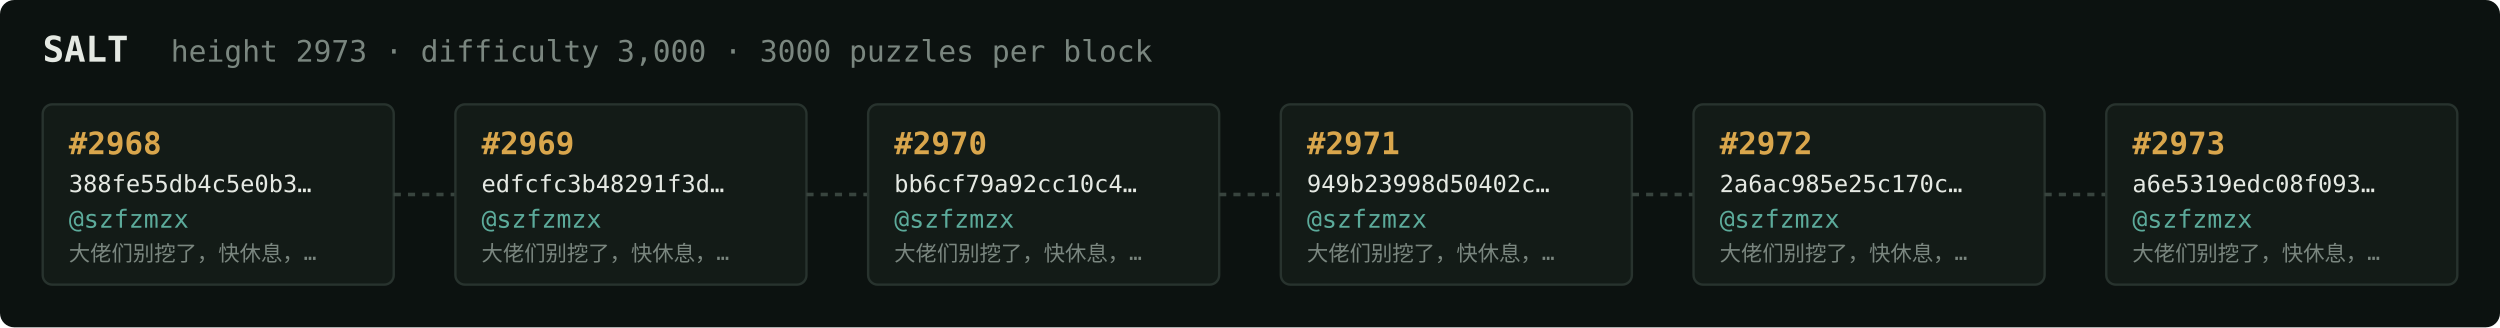
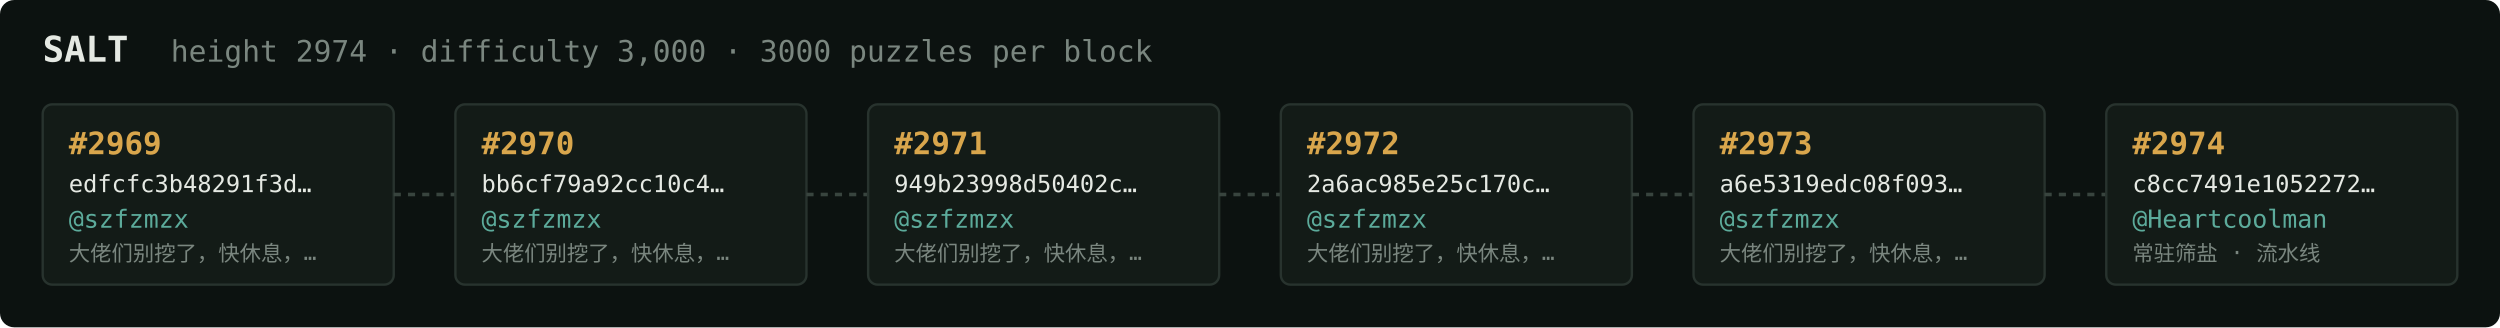
<svg xmlns="http://www.w3.org/2000/svg" width="1054" height="138" viewBox="0 0 1054 138" font-family="ui-monospace,SFMono-Regular,Menlo,monospace">
  <rect fill="#0c1210" width="1054" height="138" rx="6" />
  <text x="18" y="26" fill="#e5e9e3" font-size="15" font-weight="700">SALT</text>
-   <text x="72" y="26" fill="#7a867f" font-size="12.5">height 2973 · difficulty 3,000 · 3000 puzzles per block</text>
+   <text x="72" y="26" fill="#7a867f" font-size="12.5">height 2974 · difficulty 3,000 · 3000 puzzles per block</text>
  <rect x="18" y="44" width="148" height="76" rx="4" fill="#131b17" stroke="#28332e" stroke-width="1" />
-   <text x="29" y="65" fill="#d9a64c" font-size="13" font-weight="700">#2968</text>
-   <text x="29" y="81" fill="#e5e9e3" font-size="10">388fe55db4c5e0b3…</text>
+   <text x="29" y="65" fill="#d9a64c" font-size="13" font-weight="700">#2969</text>
+   <text x="29" y="81" fill="#e5e9e3" font-size="10">edfcfc3b48291f3d…</text>
  <text x="29" y="96" fill="#5cab9b" font-size="10.5">@szfzmzx</text>
  <text x="29" y="110" fill="#7a867f" font-size="9">大佬们别挖了，快休息，…</text>
  <line x1="166" y1="82.0" x2="192" y2="82.0" stroke="#38443e" stroke-width="1.5" stroke-dasharray="3 3" />
  <rect x="192" y="44" width="148" height="76" rx="4" fill="#131b17" stroke="#28332e" stroke-width="1" />
-   <text x="203" y="65" fill="#d9a64c" font-size="13" font-weight="700">#2969</text>
-   <text x="203" y="81" fill="#e5e9e3" font-size="10">edfcfc3b48291f3d…</text>
+   <text x="203" y="65" fill="#d9a64c" font-size="13" font-weight="700">#2970</text>
+   <text x="203" y="81" fill="#e5e9e3" font-size="10">bb6cf79a92cc10c4…</text>
  <text x="203" y="96" fill="#5cab9b" font-size="10.5">@szfzmzx</text>
  <text x="203" y="110" fill="#7a867f" font-size="9">大佬们别挖了，快休息，…</text>
  <line x1="340" y1="82.0" x2="366" y2="82.0" stroke="#38443e" stroke-width="1.5" stroke-dasharray="3 3" />
  <rect x="366" y="44" width="148" height="76" rx="4" fill="#131b17" stroke="#28332e" stroke-width="1" />
-   <text x="377" y="65" fill="#d9a64c" font-size="13" font-weight="700">#2970</text>
-   <text x="377" y="81" fill="#e5e9e3" font-size="10">bb6cf79a92cc10c4…</text>
+   <text x="377" y="65" fill="#d9a64c" font-size="13" font-weight="700">#2971</text>
+   <text x="377" y="81" fill="#e5e9e3" font-size="10">949b23998d50402c…</text>
  <text x="377" y="96" fill="#5cab9b" font-size="10.5">@szfzmzx</text>
  <text x="377" y="110" fill="#7a867f" font-size="9">大佬们别挖了，快休息，…</text>
  <line x1="514" y1="82.0" x2="540" y2="82.0" stroke="#38443e" stroke-width="1.5" stroke-dasharray="3 3" />
  <rect x="540" y="44" width="148" height="76" rx="4" fill="#131b17" stroke="#28332e" stroke-width="1" />
-   <text x="551" y="65" fill="#d9a64c" font-size="13" font-weight="700">#2971</text>
-   <text x="551" y="81" fill="#e5e9e3" font-size="10">949b23998d50402c…</text>
+   <text x="551" y="65" fill="#d9a64c" font-size="13" font-weight="700">#2972</text>
+   <text x="551" y="81" fill="#e5e9e3" font-size="10">2a6ac985e25c170c…</text>
  <text x="551" y="96" fill="#5cab9b" font-size="10.5">@szfzmzx</text>
  <text x="551" y="110" fill="#7a867f" font-size="9">大佬们别挖了，快休息，…</text>
  <line x1="688" y1="82.0" x2="714" y2="82.0" stroke="#38443e" stroke-width="1.5" stroke-dasharray="3 3" />
  <rect x="714" y="44" width="148" height="76" rx="4" fill="#131b17" stroke="#28332e" stroke-width="1" />
-   <text x="725" y="65" fill="#d9a64c" font-size="13" font-weight="700">#2972</text>
-   <text x="725" y="81" fill="#e5e9e3" font-size="10">2a6ac985e25c170c…</text>
+   <text x="725" y="65" fill="#d9a64c" font-size="13" font-weight="700">#2973</text>
+   <text x="725" y="81" fill="#e5e9e3" font-size="10">a6e5319edc08f093…</text>
  <text x="725" y="96" fill="#5cab9b" font-size="10.5">@szfzmzx</text>
  <text x="725" y="110" fill="#7a867f" font-size="9">大佬们别挖了，快休息，…</text>
  <line x1="862" y1="82.0" x2="888" y2="82.0" stroke="#38443e" stroke-width="1.5" stroke-dasharray="3 3" />
  <rect x="888" y="44" width="148" height="76" rx="4" fill="#131b17" stroke="#28332e" stroke-width="1" />
-   <text x="899" y="65" fill="#d9a64c" font-size="13" font-weight="700">#2973</text>
-   <text x="899" y="81" fill="#e5e9e3" font-size="10">a6e5319edc08f093…</text>
-   <text x="899" y="96" fill="#5cab9b" font-size="10.5">@szfzmzx</text>
-   <text x="899" y="110" fill="#7a867f" font-size="9">大佬们别挖了，快休息，…</text>
+   <text x="899" y="65" fill="#d9a64c" font-size="13" font-weight="700">#2974</text>
+   <text x="899" y="81" fill="#e5e9e3" font-size="10">c8cc7491e1052272…</text>
+   <text x="899" y="96" fill="#5cab9b" font-size="10.5">@Heartcoolman</text>
+   <text x="899" y="110" fill="#7a867f" font-size="9">常驻筛盐 · 流水线</text>
</svg>
